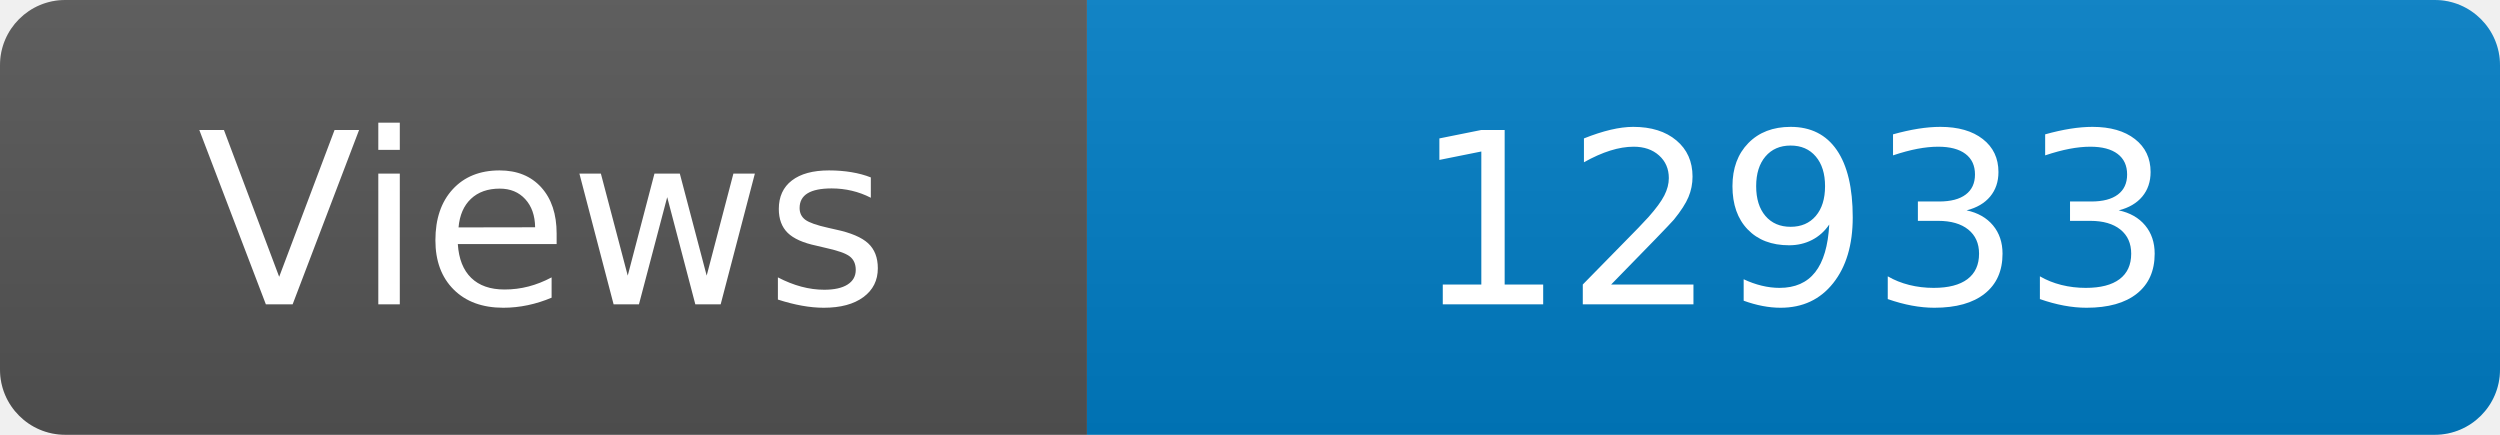
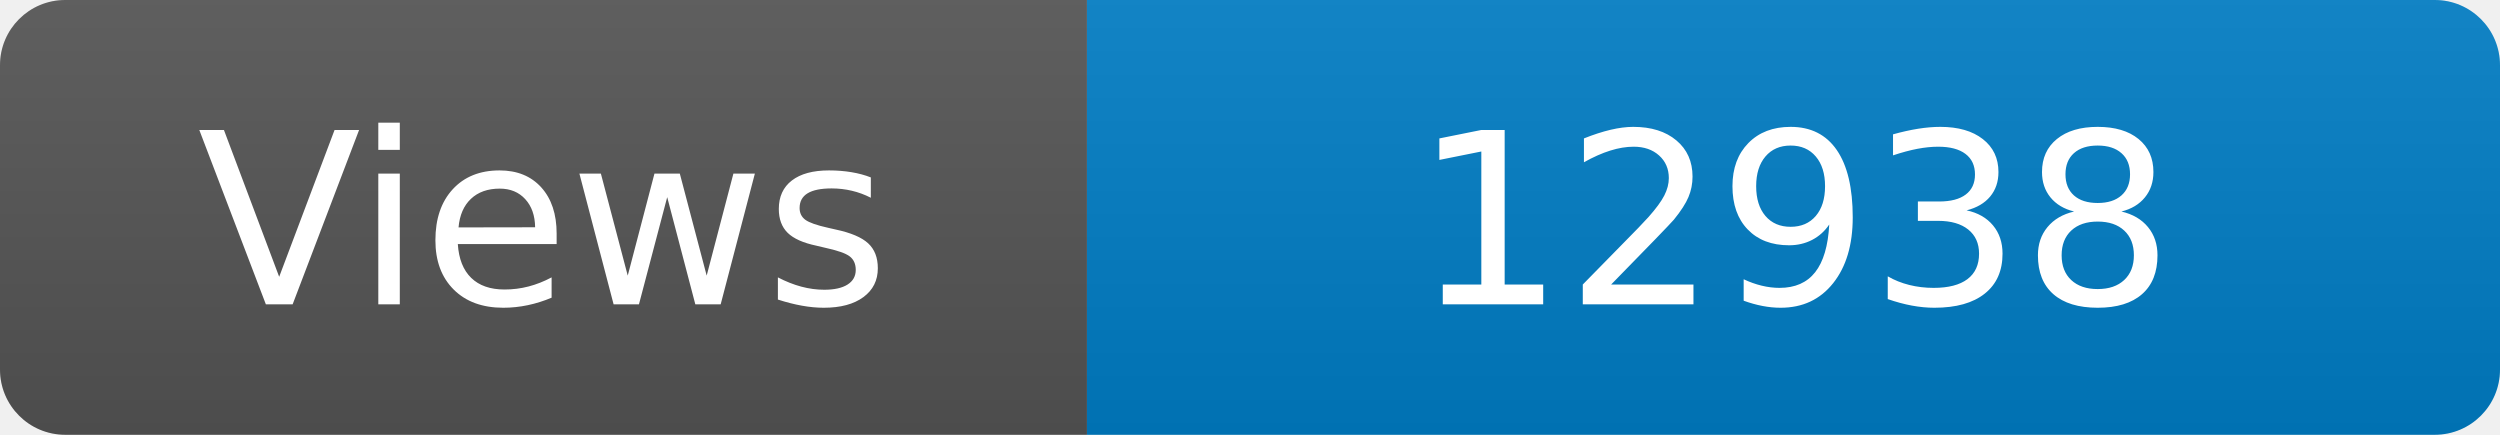
<svg xmlns="http://www.w3.org/2000/svg" width="115" height="20" role="img" aria-label="Maintained?: yes">
  <linearGradient id="s" x2="0" y2="100%">
    <stop offset="0" stop-color="#bbb" stop-opacity=".1" />
    <stop offset="1" stop-opacity=".1" />
  </linearGradient>
  <clipPath id="r">
    <rect width="115" height="20" rx="3" fill="#fff" />
  </clipPath>
  <g clip-path="url(#r)">
    <rect width="50" height="20" fill="#555" />
    <rect x="50" width="160" height="20" fill="#007ec6" />
    <rect width="115" height="20" fill="url(#s)" />
  </g>
  <g fill="#fff" text-anchor="middle" font-family="Verdana,Geneva,DejaVu Sans,sans-serif" font-size="110">
    <text x="250" y="140" transform="scale(.1)" fill="#fff">Views</text>
-     <text x="825" y="140" transform="scale(.1)" fill="#fff">12933</text>
+     <text x="825" y="140" transform="scale(.1)" fill="#fff">12938</text>
  </g>
</svg>
